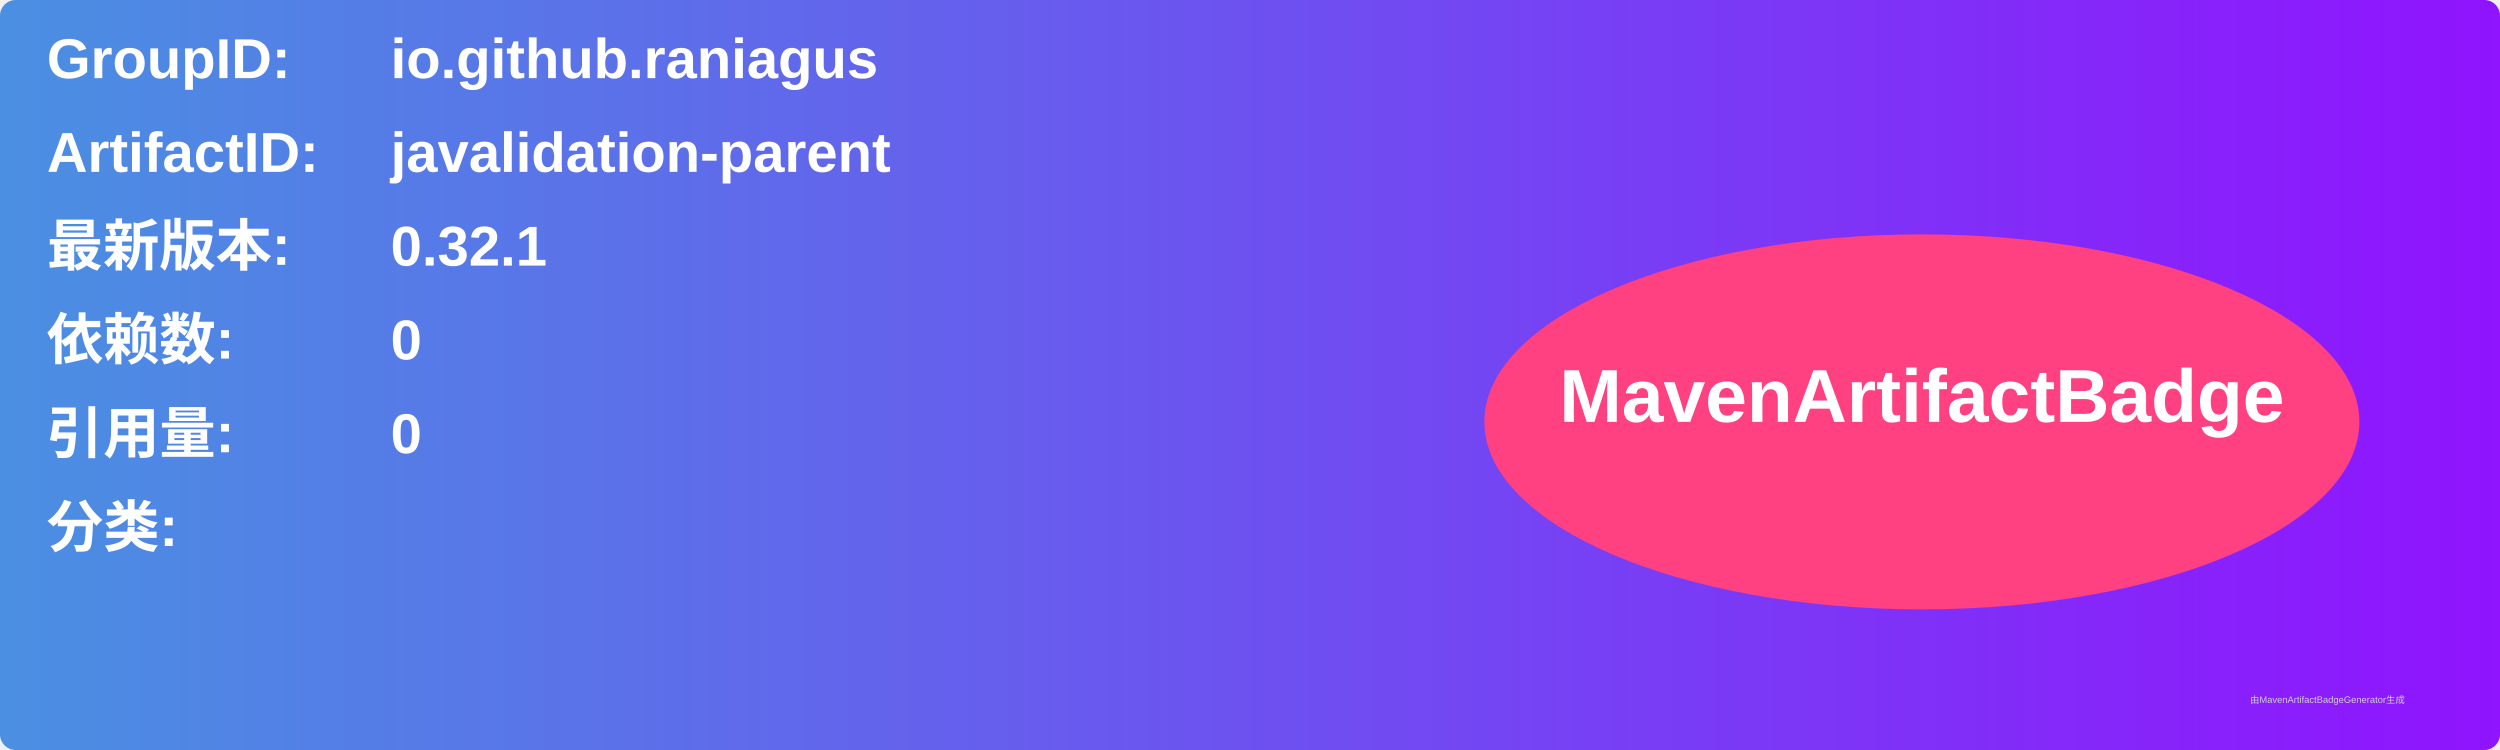
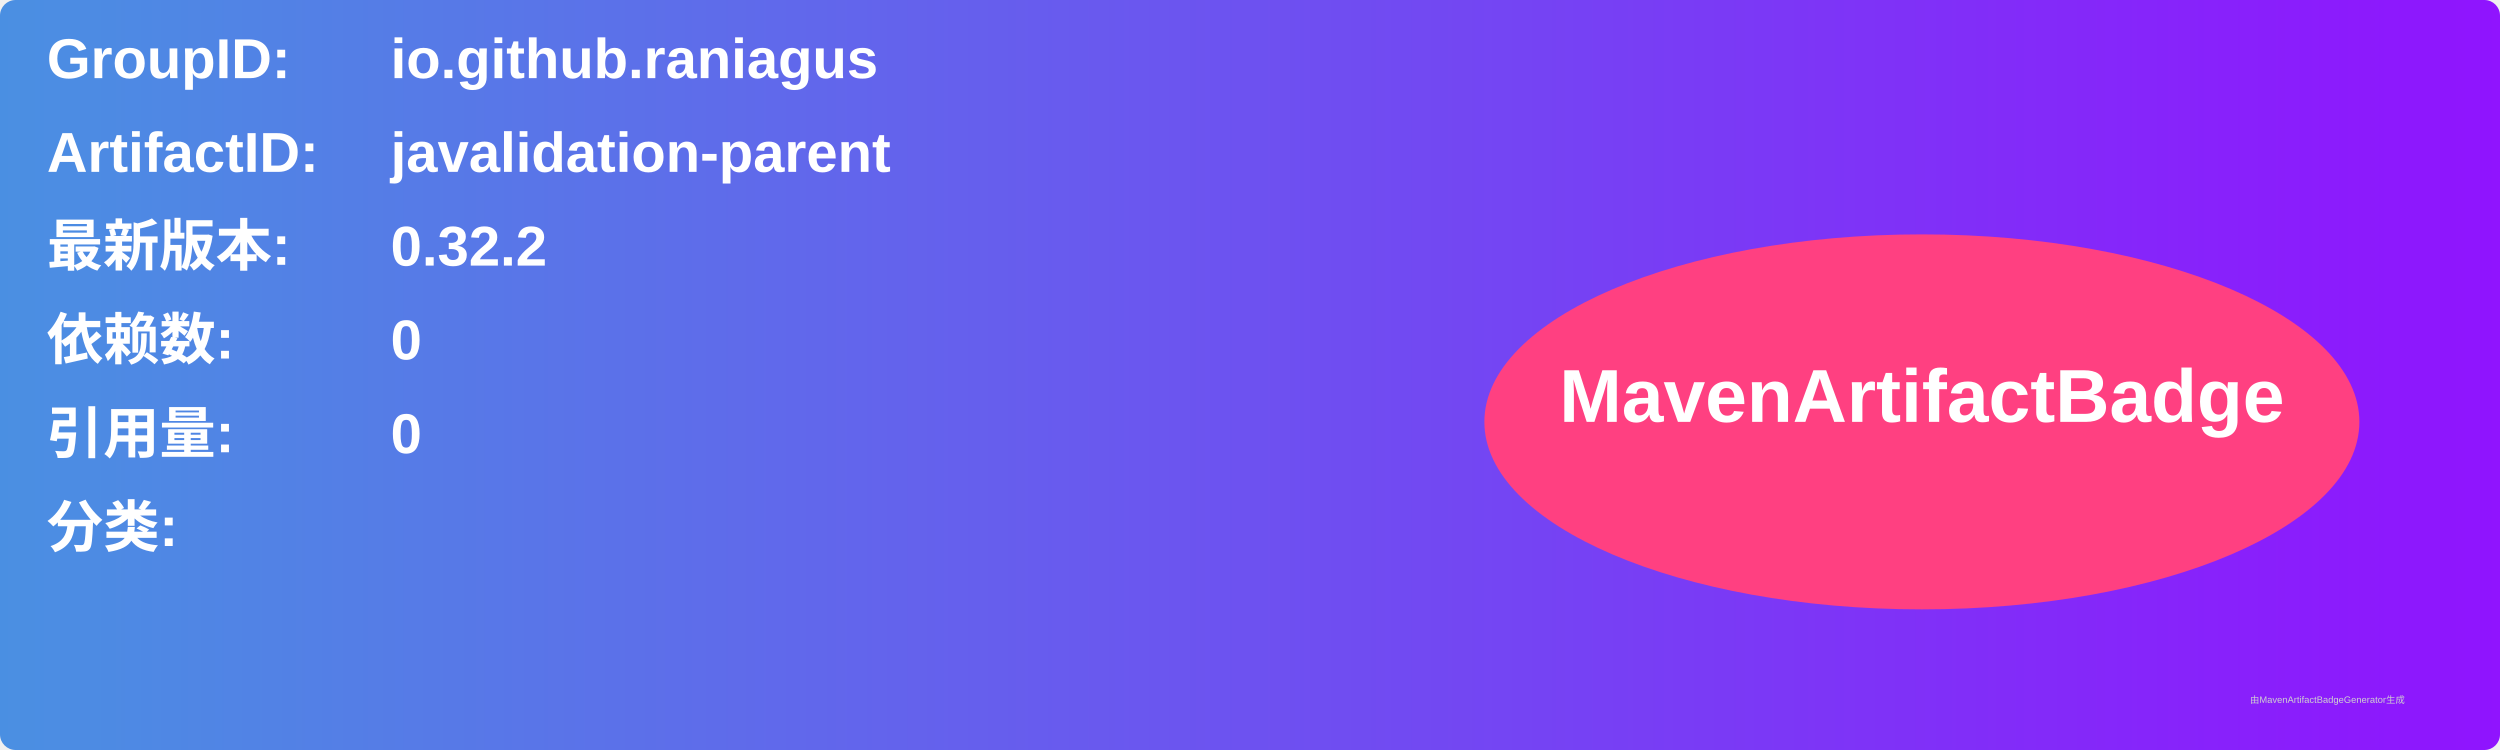
<svg xmlns="http://www.w3.org/2000/svg" width="800" height="240" viewBox="0 0 800 240">
  <linearGradient id="grad" x1="0%" y1="0%" x2="100%" y2="0%">
    <stop offset="0%" stop-color="#4a90e2" />
    <stop offset="100%" stop-color="#9013fe" />
  </linearGradient>
  <rect width="100%" height="100%" rx="5" ry="5" fill="url(#grad)" />
  <g transform="translate(15, 15)">
    <text x="0" y="10" font-family="Arial" font-size="18" fill="white" font-weight="bold" width="260">GroupID:</text>
    <text x="110" y="10" font-family="Arial" font-size="18" fill="white" font-weight="bold" width="460">io.github.raniagus</text>
    <text x="0" y="40" font-family="Arial" font-size="18" fill="white" font-weight="bold" width="260">ArtifactID:</text>
    <text x="110" y="40" font-family="Arial" font-size="18" fill="white" font-weight="bold" width="460">javalidation-parent</text>
    <text x="0" y="70" font-family="Arial" font-size="18" fill="white" font-weight="bold">最新版本:</text>
    <text x="110" y="70" font-family="Arial" font-size="18" fill="white" font-weight="bold">
-       <tspan font-weight="bold">0.32.1</tspan>
+       <tspan font-weight="bold">0.32.2</tspan>
    </text>
    <text x="0" y="100" font-family="Arial" font-size="18" fill="white" font-weight="bold">依赖数: </text>
    <text x="110" y="100" font-family="Arial" font-size="18" fill="white">
      <tspan font-weight="bold">0</tspan>
    </text>
    <text x="0" y="130" font-family="Arial" font-size="18" fill="white" font-weight="bold">引用量: </text>
    <text x="110" y="130" font-family="Arial" font-size="18" fill="white">
      <tspan font-weight="bold">0</tspan>
    </text>
    <text x="0" y="160" font-family="Arial" font-size="18" fill="white" font-weight="bold">分类:</text>
    <text x="10" y="190" font-family="Arial" font-size="10" fill="white">
      <tspan font-weight="bold" />
    </text>
    <ellipse cx="600" cy="120" rx="140" ry="60" fill="#ff4081" />
    <text x="600" y="120" text-anchor="middle" font-family="Arial" font-size="24" fill="white" font-weight="bold">MavenArtifactBadge</text>
  </g>
  <text x="720" y="225" font-family="Arial" font-size="3" fill="#d0d0d0">由MavenArtifactBadgeGenerator生成</text>
</svg>
